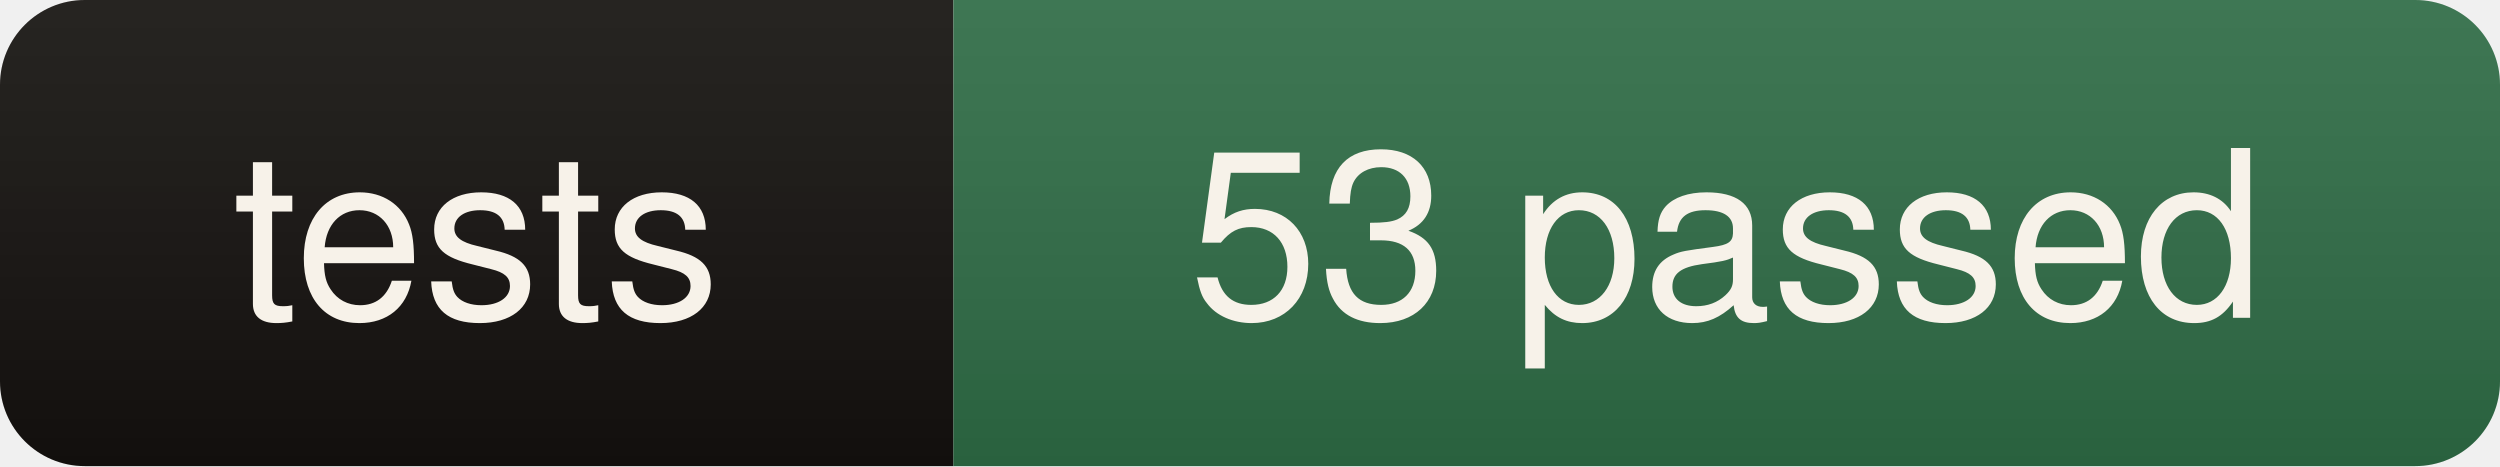
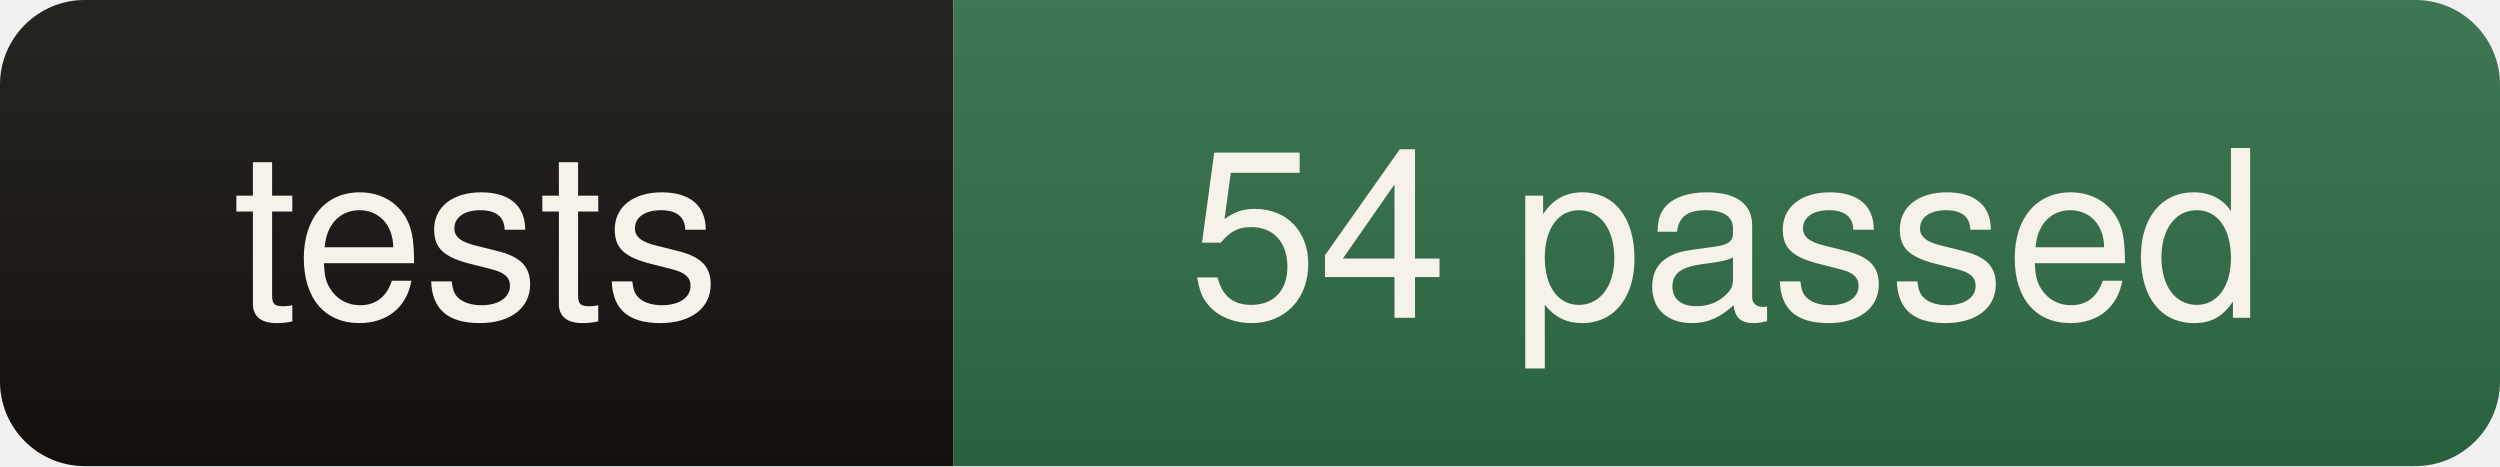
- <svg xmlns="http://www.w3.org/2000/svg" width="118" height="22" role="img" aria-label="tests: 53 passed">
+ <svg xmlns="http://www.w3.org/2000/svg" width="118" height="22" role="img" aria-label="tests: 54 passed">
  <linearGradient id="s" x2="0" y2="100%">
    <stop offset="0" stop-color="#fff" stop-opacity=".08" />
    <stop offset="1" stop-color="#000" stop-opacity=".10" />
  </linearGradient>
  <clipPath id="r">
    <rect width="118" height="22" rx="4" fill="#fff" />
  </clipPath>
  <g clip-path="url(#r)">
    <rect width="45" height="22" fill="#14110e" />
    <rect x="45" width="73" height="22" fill="#2e6b45" />
    <rect width="118" height="22" fill="url(#s)" />
  </g>
  <g fill="#f7f2e9" font-family="ui-sans-serif,Segoe UI,Helvetica,Arial,sans-serif" font-size="11" text-anchor="middle">
    <text x="22.5" y="15">tests</text>
-     <text x="81.5" y="15">53 passed</text>
+     <text x="81.5" y="15">54 passed</text>
  </g>
</svg>
